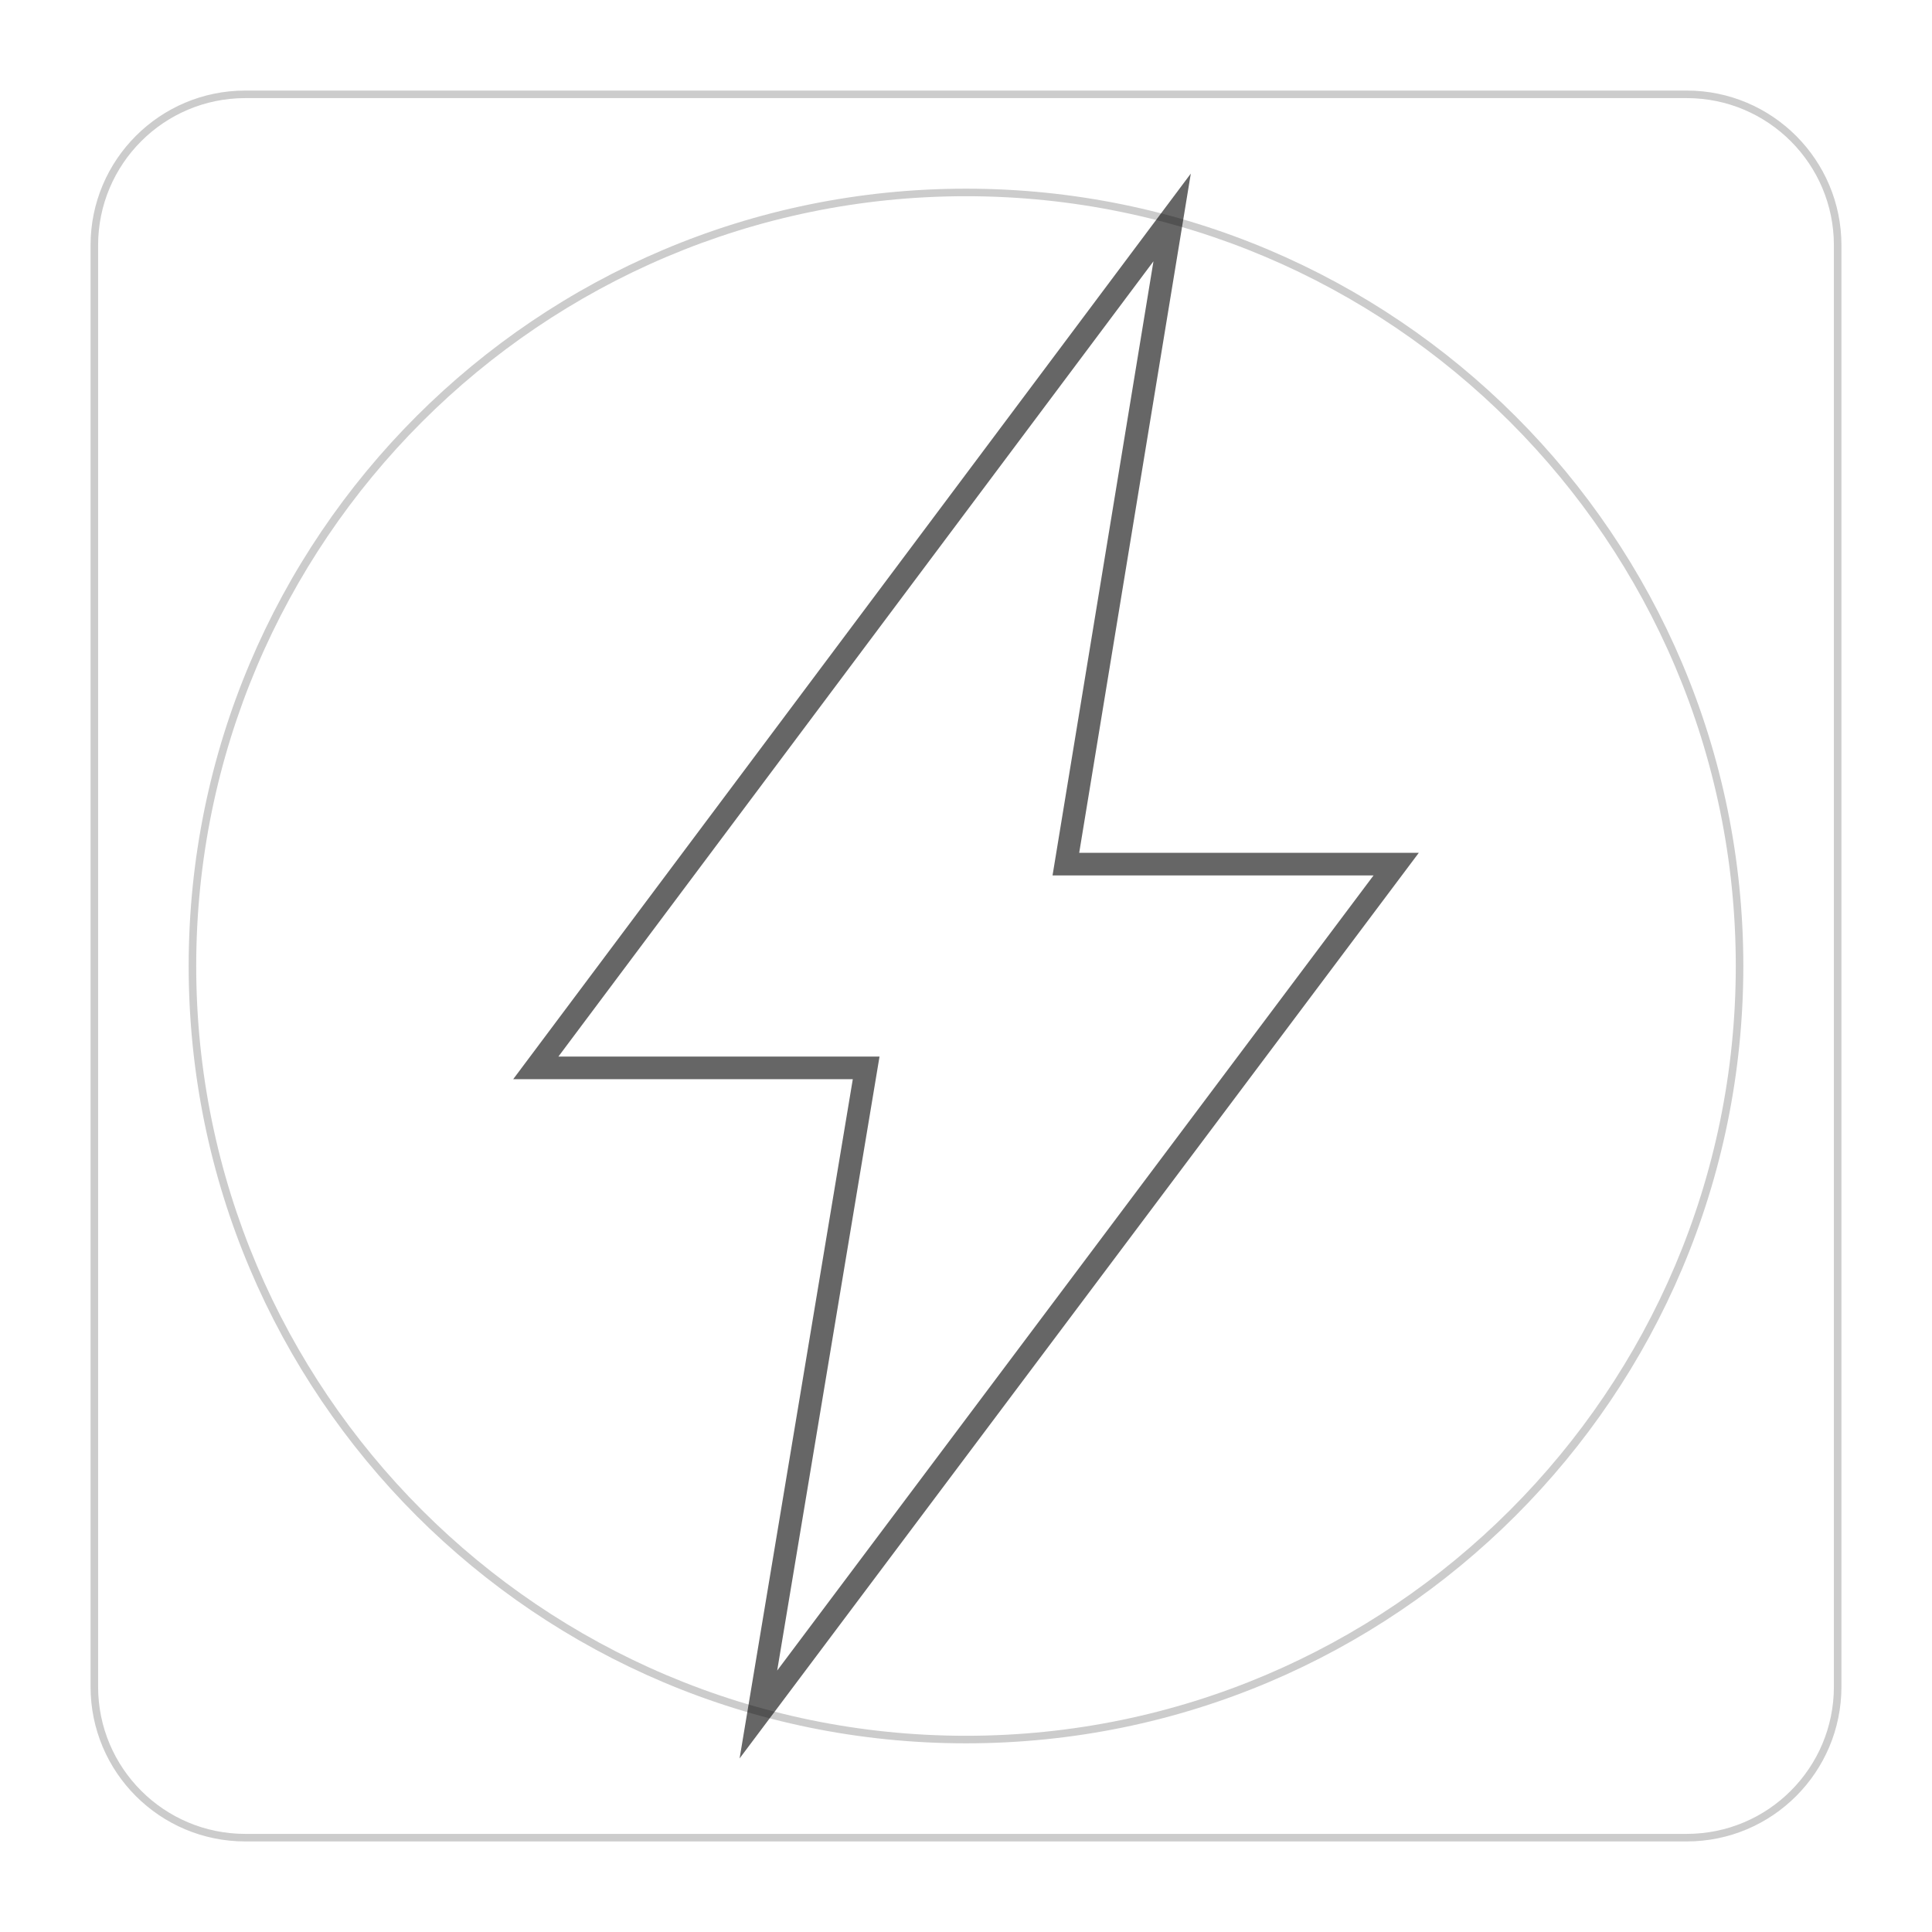
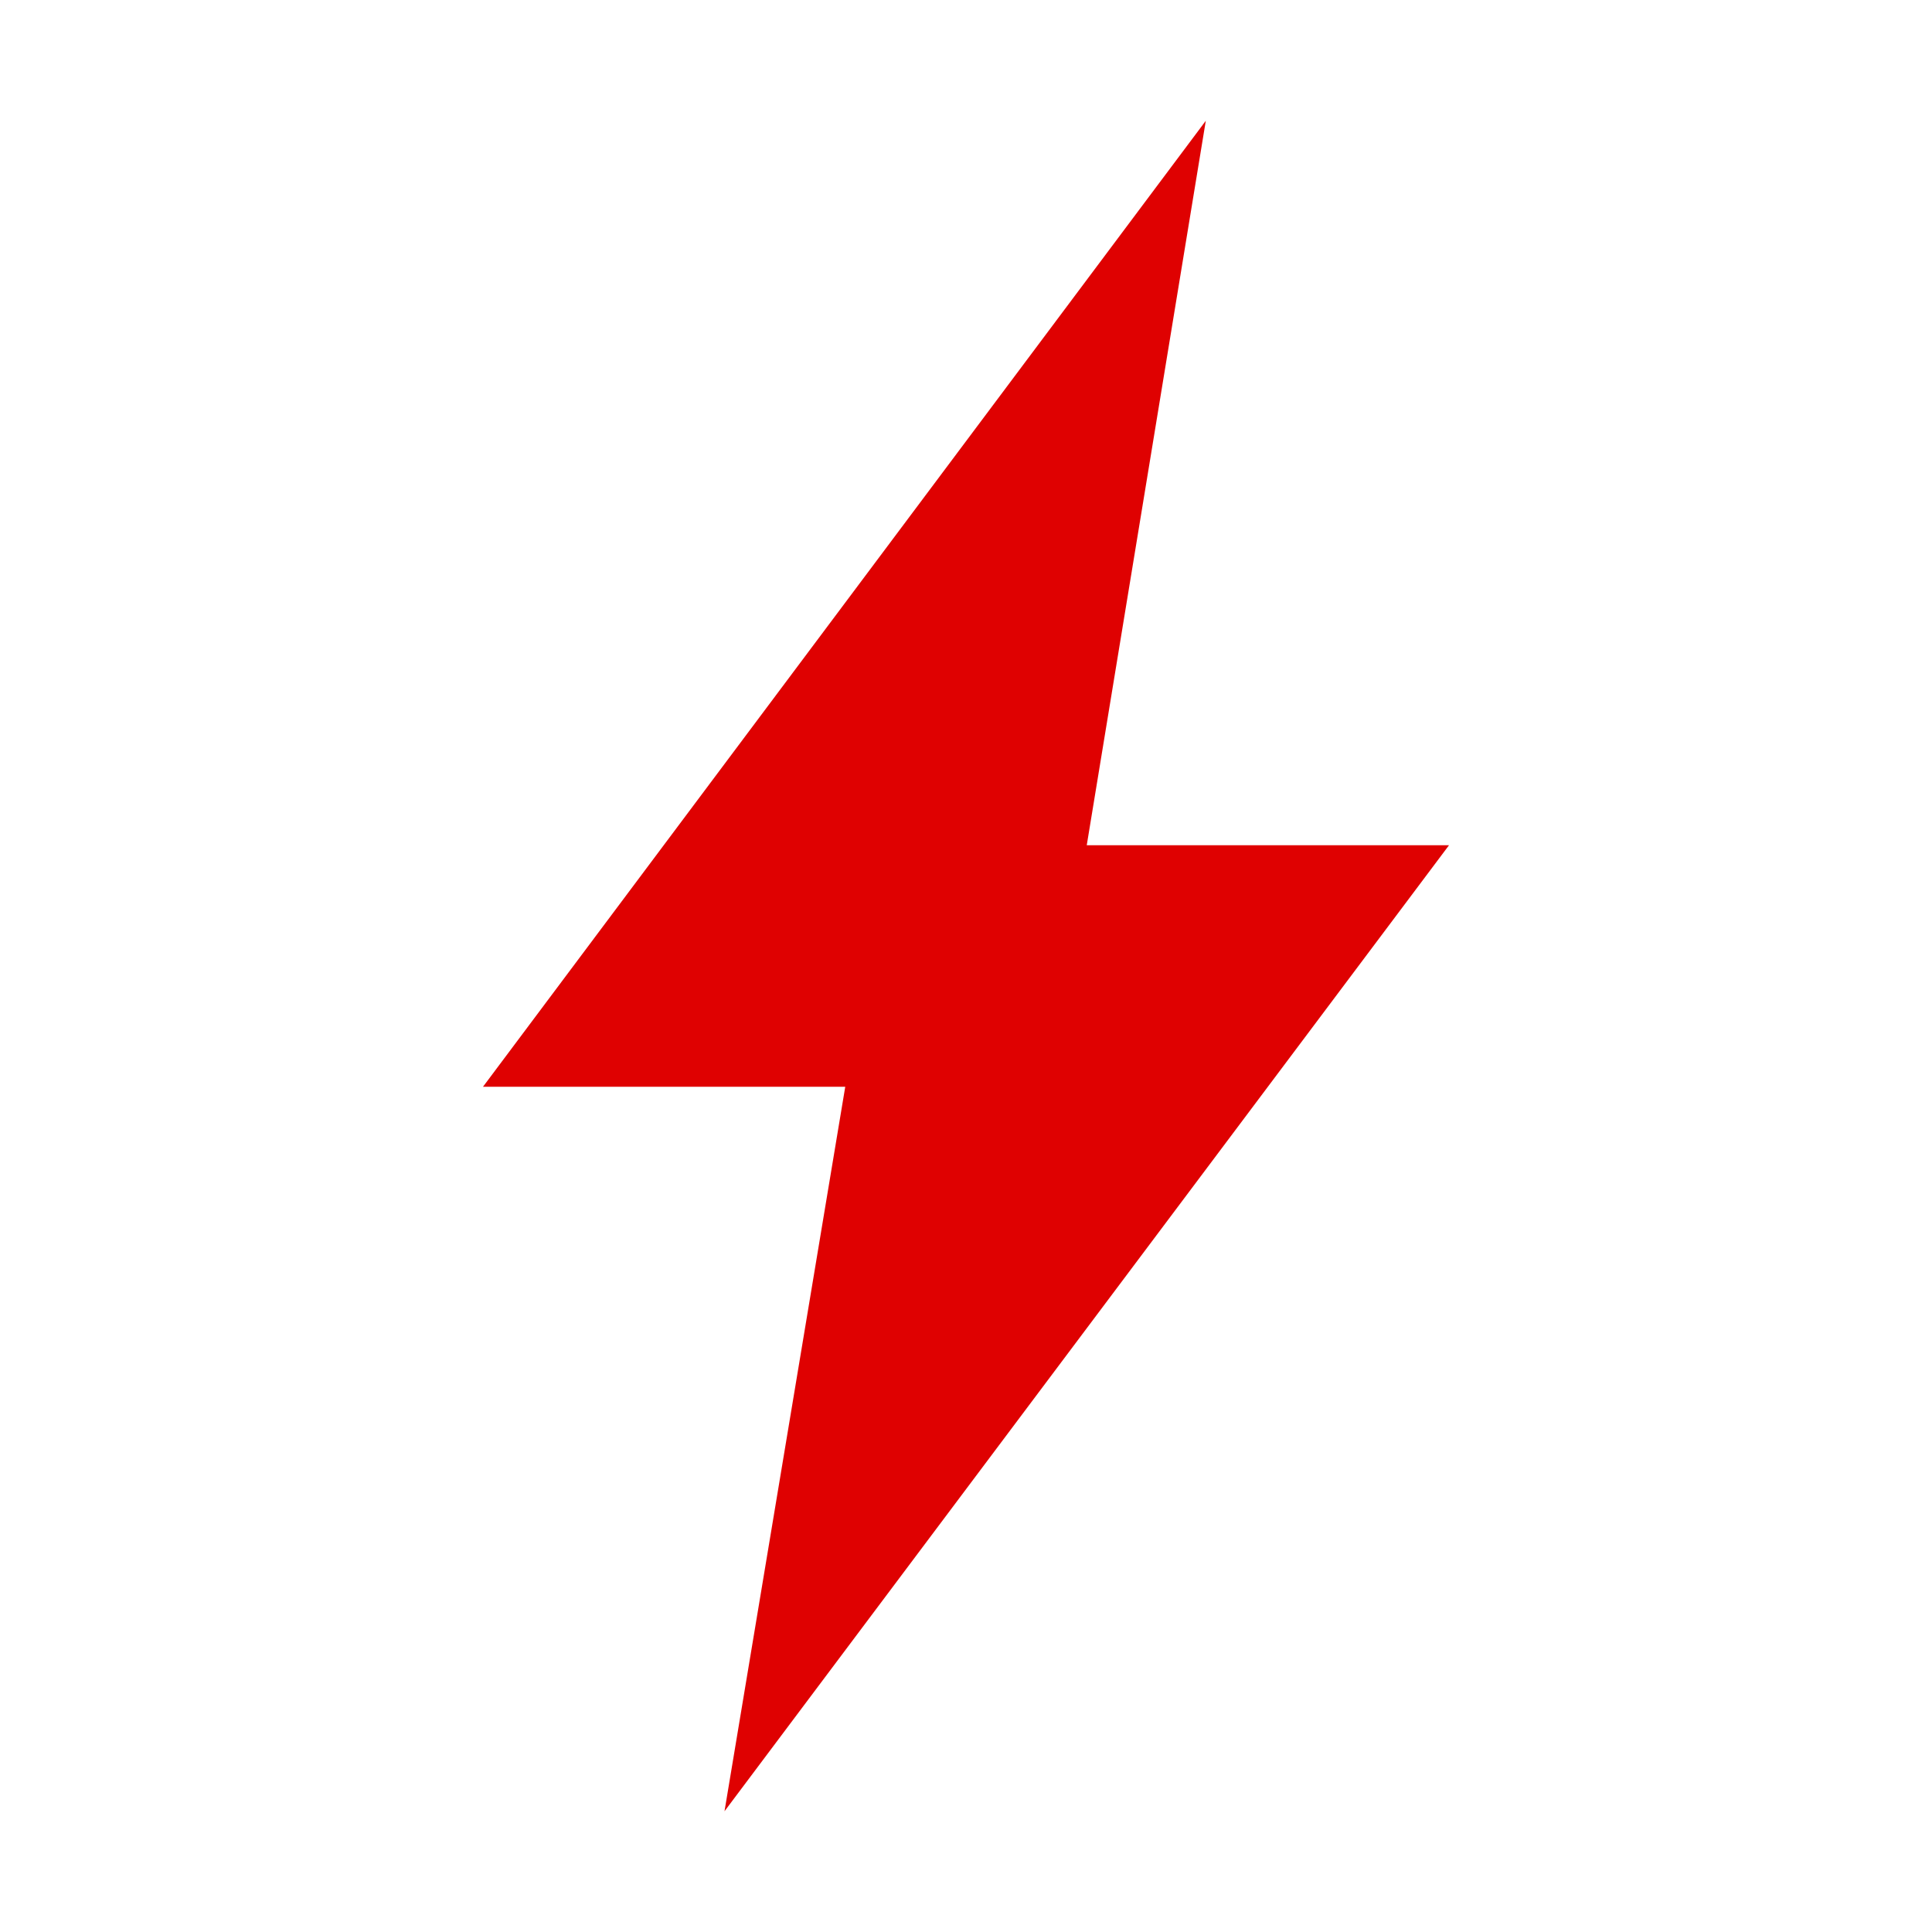
<svg xmlns="http://www.w3.org/2000/svg" viewBox="0 0 256 256">
-   <path d="M128 26c56.243 0 102 45.757 102 102s-45.757 102-102 102S26 184.243 26 128 71.757 26 128 26m0-1C71.115 25 25 71.115 25 128c0 56.886 46.115 103 103 103 56.886 0 103-46.114 103-103 0-56.885-46.114-103-103-103z" opacity=".2" />
-   <path opacity=".2" fill="none" stroke="#000" stroke-miterlimit="10" d="M243.5 223.5c0 11.046-8.954 20-20 20h-191c-11.046 0-20-8.954-20-20v-191c0-11.046 8.954-20 20-20h191c11.046 0 20 8.954 20 20v191z" />
-   <path d="M152.839 34.624l-12.799 77.891-.573 3.485h42.534l-79.02 105.357 12.978-77.864.583-3.493H73.992l78.847-105.376M157.789 23L68 143h45l-15 90 90.001-120H143l14.789-90z" opacity=".6" />
+   <path fill="#DF0101" d="M144 112l15.775-96L64 144h48l-16 96 96-128" />
</svg>
